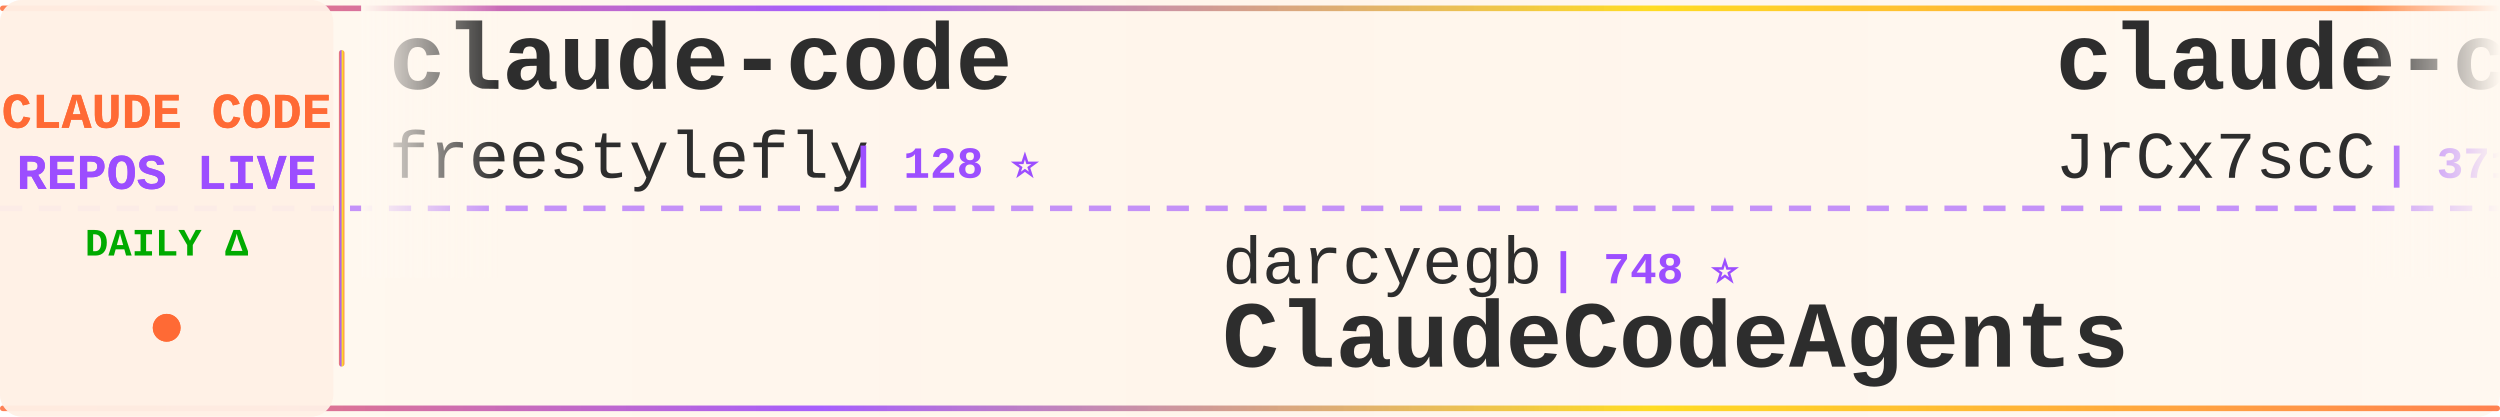
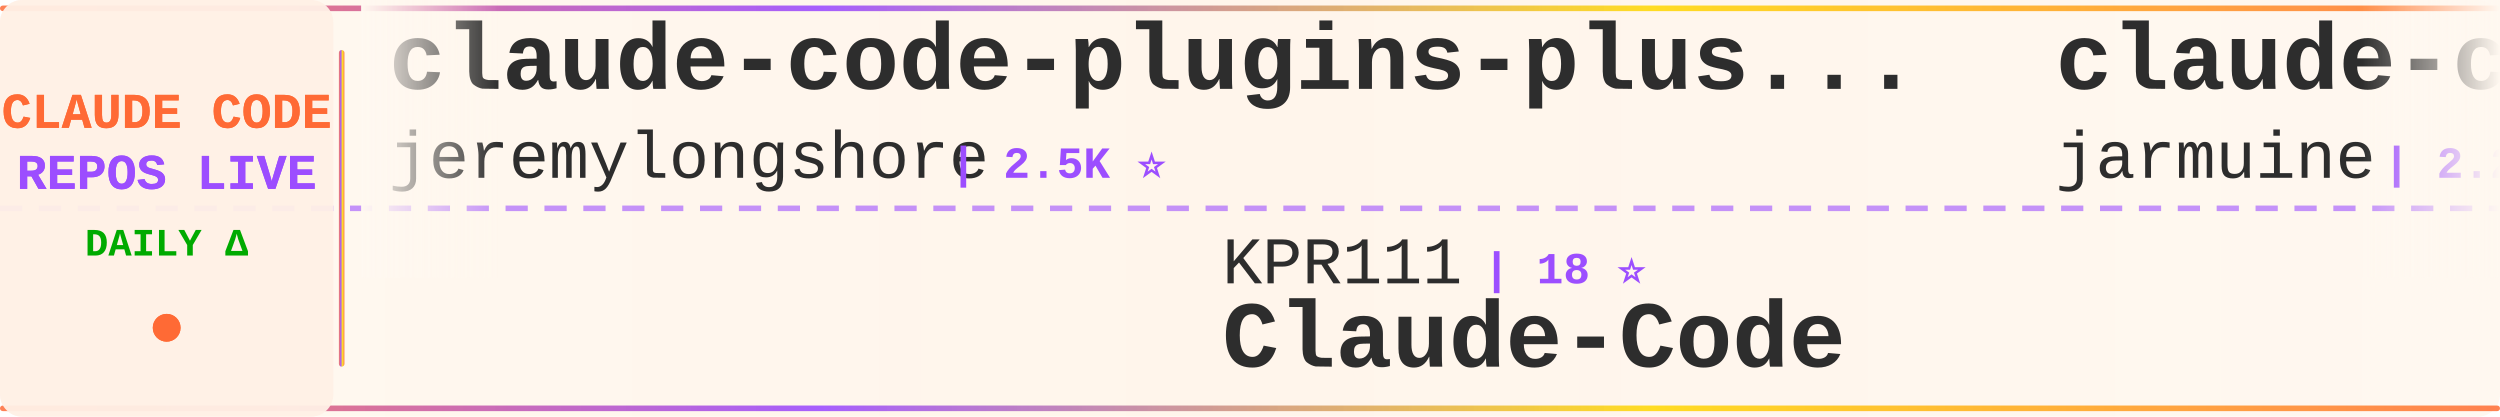
<svg xmlns="http://www.w3.org/2000/svg" width="900" height="150">
  <defs>
    <linearGradient id="tickerBg" x1="0%" y1="0%" x2="100%" y2="0%">
      <stop offset="0%" style="stop-color:#fff8f0;stop-opacity:0.98" />
      <stop offset="50%" style="stop-color:#fff5eb;stop-opacity:1" />
      <stop offset="100%" style="stop-color:#fff8f0;stop-opacity:0.98" />
    </linearGradient>
    <linearGradient id="borderGrad" x1="0%" y1="0%" x2="100%" y2="0%">
      <stop offset="0%" style="stop-color:#FF6B35;stop-opacity:0.85">
        <animate attributeName="stop-opacity" values="0.85;1;0.85" dur="2s" repeatCount="indefinite" />
      </stop>
      <stop offset="33%" style="stop-color:#9C4EFF;stop-opacity:0.9">
        <animate attributeName="stop-opacity" values="0.9;1;0.9" dur="2.2s" repeatCount="indefinite" />
      </stop>
      <stop offset="66%" style="stop-color:#FFD700;stop-opacity:0.85">
        <animate attributeName="stop-opacity" values="0.85;1;0.85" dur="1.8s" repeatCount="indefinite" />
      </stop>
      <stop offset="100%" style="stop-color:#FF6B35;stop-opacity:0.85">
        <animate attributeName="stop-opacity" values="0.85;1;0.85" dur="2s" repeatCount="indefinite" />
      </stop>
    </linearGradient>
    <filter id="textGlow">
      <feGaussianBlur stdDeviation="0.15" result="coloredBlur" />
      <feMerge>
        <feMergeNode in="coloredBlur" />
        <feMergeNode in="SourceGraphic" />
      </feMerge>
    </filter>
    <filter id="metricGlow">
      <feGaussianBlur stdDeviation="0.2" result="coloredBlur" />
      <feMerge>
        <feMergeNode in="coloredBlur" />
        <feMergeNode in="SourceGraphic" />
      </feMerge>
    </filter>
    <linearGradient id="leftFade" x1="0%" y1="0%" x2="100%" y2="0%">
      <stop offset="0%" style="stop-color:#fff8f0;stop-opacity:1" />
      <stop offset="100%" style="stop-color:#fff8f0;stop-opacity:0" />
    </linearGradient>
    <linearGradient id="rightFade" x1="0%" y1="0%" x2="100%" y2="0%">
      <stop offset="0%" style="stop-color:#fff8f0;stop-opacity:0" />
      <stop offset="100%" style="stop-color:#fff8f0;stop-opacity:1" />
    </linearGradient>
  </defs>
  <rect width="900" height="150" fill="url(#tickerBg)" rx="8" />
  <rect x="0" y="2" width="900" height="2" fill="url(#borderGrad)" rx="1" />
  <rect x="0" y="146" width="900" height="2" fill="url(#borderGrad)" rx="1" />
  <line x1="0" y1="75" x2="900" y2="75" stroke="#9C4EFF" stroke-width="2" stroke-dasharray="8 6" opacity="0.6" />
  <rect x="0" y="0" width="120" height="150" fill="#fff0e6" opacity="0.95" rx="8" />
  <text x="60" y="46" font-family="'Courier New', monospace" font-size="18" font-weight="bold" fill="#FF6B35" text-anchor="middle" filter="url(#textGlow)">
    CLAUDE CODE
  </text>
  <text x="60" y="68" font-family="'Courier New', monospace" font-size="18" font-weight="bold" fill="#9C4EFF" text-anchor="middle" filter="url(#textGlow)">
    REPOS LIVE
  </text>
  <text x="60" y="92" font-family="'Courier New', monospace" font-size="14" font-weight="bold" fill="#00aa00" text-anchor="middle">
    DAILY Δ
  </text>
  <circle cx="60" cy="118" r="5" fill="#FF6B35" filter="url(#metricGlow)">
    <animate attributeName="r" values="4;6;4" dur="1.5s" repeatCount="indefinite" />
    <animate attributeName="opacity" values="0.6;1;0.6" dur="1.5s" repeatCount="indefinite" />
  </circle>
  <rect x="122" y="18" width="2" height="114" fill="url(#borderGrad)" rx="1" />
  <clipPath id="tickerClip">
    <rect x="130" y="0" width="770" height="150" />
  </clipPath>
  <g clip-path="url(#tickerClip)">
    <g id="tickerItems">
      <animateTransform attributeName="transform" attributeType="XML" type="translate" from="0 0" to="-3000 0" dur="54s" repeatCount="indefinite" />
      <g transform="translate(0, 0)">
-         <text x="140" y="32" font-family="'Courier New', monospace" font-size="34" font-weight="bold" fill="#2d2d2d">claude-code</text>
-         <text x="140" y="64" font-family="'Courier New', monospace" font-size="24" font-weight="normal" fill="#2d2d2d" opacity="1.0">freestylefly</text>
-         <text x="306" y="64" font-family="'Courier New', monospace" font-size="16" font-weight="bold" fill="#9C4EFF"> | 128 ⭐</text>
+         <text x="140" y="32" font-family="'Courier New', monospace" font-size="34" font-weight="bold" fill="#2d2d2d">claude-code-plugins-plus...</text>
+         <text x="140" y="64" font-family="'Courier New', monospace" font-size="24" font-weight="normal" fill="#2d2d2d" opacity="1.0">jeremylongshore</text>
+         <text x="342" y="64" font-family="'Courier New', monospace" font-size="16" font-weight="bold" fill="#9C4EFF"> | 2.5K ⭐</text>
      </g>
      <g transform="translate(300, 0)">
-         <text x="140" y="102" font-family="'Courier New', monospace" font-size="24" font-weight="normal" fill="#2d2d2d" opacity="1.0">darcyegb</text>
-         <text x="258" y="102" font-family="'Courier New', monospace" font-size="16" font-weight="bold" fill="#9C4EFF"> | 748 ⭐</text>
-         <text x="140" y="132" font-family="'Courier New', monospace" font-size="34" font-weight="bold" fill="#2d2d2d">ClaudeCodeAgents</text>
+         <text x="140" y="102" font-family="'Courier New', monospace" font-size="24" font-weight="normal" fill="#2d2d2d" opacity="1.0">KPR111</text>
+         <text x="234" y="102" font-family="'Courier New', monospace" font-size="16" font-weight="bold" fill="#9C4EFF"> | 18 ⭐</text>
+         <text x="140" y="132" font-family="'Courier New', monospace" font-size="34" font-weight="bold" fill="#2d2d2d">Claude-Code</text>
      </g>
      <g transform="translate(600, 0)">
-         <text x="140" y="32" font-family="'Courier New', monospace" font-size="34" font-weight="bold" fill="#2d2d2d">claude-code-source</text>
-         <text x="140" y="64" font-family="'Courier New', monospace" font-size="24" font-weight="normal" fill="#2d2d2d" opacity="1.0">JrCx7scC</text>
-         <text x="258" y="64" font-family="'Courier New', monospace" font-size="16" font-weight="bold" fill="#9C4EFF"> | 371 ⭐</text>
+         <text x="140" y="32" font-family="'Courier New', monospace" font-size="34" font-weight="bold" fill="#2d2d2d">claude-code</text>
+         <text x="140" y="64" font-family="'Courier New', monospace" font-size="24" font-weight="normal" fill="#2d2d2d" opacity="1.0">jarmuine</text>
+         <text x="258" y="64" font-family="'Courier New', monospace" font-size="16" font-weight="bold" fill="#9C4EFF"> | 2.2K ⭐</text>
      </g>
      <g transform="translate(900, 0)">
-         <text x="140" y="102" font-family="'Courier New', monospace" font-size="24" font-weight="normal" fill="#2d2d2d" opacity="1.0">jeremylongshore</text>
-         <text x="342" y="102" font-family="'Courier New', monospace" font-size="16" font-weight="bold" fill="#9C4EFF"> | 2.5K ⭐ +5</text>
-         <text x="140" y="132" font-family="'Courier New', monospace" font-size="34" font-weight="bold" fill="#2d2d2d">claude-code-plugins-plus...</text>
+         <text x="140" y="102" font-family="'Courier New', monospace" font-size="24" font-weight="normal" fill="#2d2d2d" opacity="1.0">T-Lab-CUHKSZ</text>
+         <text x="306" y="102" font-family="'Courier New', monospace" font-size="16" font-weight="bold" fill="#9C4EFF"> | 326 ⭐</text>
+         <text x="140" y="132" font-family="'Courier New', monospace" font-size="34" font-weight="bold" fill="#2d2d2d">claude-code</text>
      </g>
      <g transform="translate(1200, 0)">
-         <text x="140" y="32" font-family="'Courier New', monospace" font-size="34" font-weight="bold" fill="#2d2d2d">pi-vs-claude-code</text>
-         <text x="140" y="64" font-family="'Courier New', monospace" font-size="24" font-weight="normal" fill="#2d2d2d" opacity="1.0">disler</text>
-         <text x="234" y="64" font-family="'Courier New', monospace" font-size="16" font-weight="bold" fill="#9C4EFF"> | 1.5K ⭐ +3</text>
+         <text x="140" y="32" font-family="'Courier New', monospace" font-size="34" font-weight="bold" fill="#2d2d2d">claude-code-guide</text>
+         <text x="140" y="64" font-family="'Courier New', monospace" font-size="24" font-weight="normal" fill="#2d2d2d" opacity="1.0">Cranot</text>
+         <text x="234" y="64" font-family="'Courier New', monospace" font-size="16" font-weight="bold" fill="#9C4EFF"> | 2.8K ⭐ +1</text>
      </g>
      <g transform="translate(1500, 0)">
-         <text x="140" y="102" font-family="'Courier New', monospace" font-size="24" font-weight="normal" fill="#2d2d2d" opacity="1.0">fuergaosi233</text>
-         <text x="306" y="102" font-family="'Courier New', monospace" font-size="16" font-weight="bold" fill="#9C4EFF"> | 2.7K ⭐ +3</text>
-         <text x="140" y="132" font-family="'Courier New', monospace" font-size="34" font-weight="bold" fill="#2d2d2d">claude-code-proxy</text>
+         <text x="140" y="102" font-family="'Courier New', monospace" font-size="24" font-weight="normal" fill="#2d2d2d" opacity="1.0">centminmod</text>
+         <text x="282" y="102" font-family="'Courier New', monospace" font-size="16" font-weight="bold" fill="#9C4EFF"> | 2.5K ⭐</text>
+         <text x="140" y="132" font-family="'Courier New', monospace" font-size="34" font-weight="bold" fill="#2d2d2d">my-claude-code-setup</text>
      </g>
      <g transform="translate(1800, 0)">
-         <text x="140" y="32" font-family="'Courier New', monospace" font-size="34" font-weight="bold" fill="#2d2d2d">claude-code</text>
-         <text x="140" y="64" font-family="'Courier New', monospace" font-size="24" font-weight="normal" fill="#2d2d2d" opacity="1.0">Tinkeringg-Lab</text>
-         <text x="330" y="64" font-family="'Courier New', monospace" font-size="16" font-weight="bold" fill="#9C4EFF"> | 211 ⭐</text>
+         <text x="140" y="32" font-family="'Courier New', monospace" font-size="34" font-weight="bold" fill="#2d2d2d">claude-coder</text>
+         <text x="140" y="64" font-family="'Courier New', monospace" font-size="24" font-weight="normal" fill="#2d2d2d" opacity="1.0">kodu-ai</text>
+         <text x="246" y="64" font-family="'Courier New', monospace" font-size="16" font-weight="bold" fill="#9C4EFF"> | 5.3K ⭐</text>
      </g>
      <g transform="translate(2100, 0)">
-         <text x="140" y="102" font-family="'Courier New', monospace" font-size="24" font-weight="normal" fill="#2d2d2d" opacity="1.0">guanshan</text>
-         <text x="258" y="102" font-family="'Courier New', monospace" font-size="16" font-weight="bold" fill="#9C4EFF"> | 61 ⭐</text>
-         <text x="140" y="132" font-family="'Courier New', monospace" font-size="34" font-weight="bold" fill="#2d2d2d">ClaudeCode</text>
+         <text x="140" y="102" font-family="'Courier New', monospace" font-size="24" font-weight="normal" fill="#2d2d2d" opacity="1.0">daymade</text>
+         <text x="246" y="102" font-family="'Courier New', monospace" font-size="16" font-weight="bold" fill="#9C4EFF"> | 1.3K ⭐</text>
+         <text x="140" y="132" font-family="'Courier New', monospace" font-size="34" font-weight="bold" fill="#2d2d2d">claude-code-skills</text>
      </g>
      <g transform="translate(2400, 0)">
-         <text x="140" y="32" font-family="'Courier New', monospace" font-size="34" font-weight="bold" fill="#2d2d2d">claude-code-guide</text>
-         <text x="140" y="64" font-family="'Courier New', monospace" font-size="24" font-weight="normal" fill="#2d2d2d" opacity="1.0">zebbern</text>
-         <text x="246" y="64" font-family="'Courier New', monospace" font-size="16" font-weight="bold" fill="#9C4EFF"> | 4.4K ⭐ +4</text>
+         <text x="140" y="32" font-family="'Courier New', monospace" font-size="34" font-weight="bold" fill="#2d2d2d">claude-code</text>
+         <text x="140" y="64" font-family="'Courier New', monospace" font-size="24" font-weight="normal" fill="#2d2d2d" opacity="1.0">anthropics</text>
+         <text x="282" y="64" font-family="'Courier New', monospace" font-size="16" font-weight="bold" fill="#9C4EFF"> | 138.1K ⭐ +34</text>
      </g>
      <g transform="translate(2700, 0)">
-         <text x="140" y="102" font-family="'Courier New', monospace" font-size="24" font-weight="normal" fill="#2d2d2d" opacity="1.0">anthropics</text>
-         <text x="282" y="102" font-family="'Courier New', monospace" font-size="16" font-weight="bold" fill="#9C4EFF"> | 5.6K ⭐ +12</text>
-         <text x="140" y="132" font-family="'Courier New', monospace" font-size="34" font-weight="bold" fill="#2d2d2d">claude-code-security-rev...</text>
+         <text x="140" y="102" font-family="'Courier New', monospace" font-size="24" font-weight="normal" fill="#2d2d2d" opacity="1.0">Maciek-roboblog</text>
+         <text x="342" y="102" font-family="'Courier New', monospace" font-size="16" font-weight="bold" fill="#9C4EFF"> | 8.5K ⭐ +2</text>
+         <text x="140" y="132" font-family="'Courier New', monospace" font-size="34" font-weight="bold" fill="#2d2d2d">Claude-Code-Usage-Monito...</text>
      </g>
      <g transform="translate(3000, 0)">
-         <text x="140" y="32" font-family="'Courier New', monospace" font-size="34" font-weight="bold" fill="#2d2d2d">claude-code</text>
-         <text x="140" y="64" font-family="'Courier New', monospace" font-size="24" font-weight="normal" fill="#2d2d2d" opacity="1.0">freestylefly</text>
-         <text x="306" y="64" font-family="'Courier New', monospace" font-size="16" font-weight="bold" fill="#9C4EFF"> | 128 ⭐</text>
+         <text x="140" y="32" font-family="'Courier New', monospace" font-size="34" font-weight="bold" fill="#2d2d2d">claude-code-plugins-plus...</text>
+         <text x="140" y="64" font-family="'Courier New', monospace" font-size="24" font-weight="normal" fill="#2d2d2d" opacity="1.0">jeremylongshore</text>
+         <text x="342" y="64" font-family="'Courier New', monospace" font-size="16" font-weight="bold" fill="#9C4EFF"> | 2.5K ⭐</text>
      </g>
      <g transform="translate(3300, 0)">
-         <text x="140" y="102" font-family="'Courier New', monospace" font-size="24" font-weight="normal" fill="#2d2d2d" opacity="1.0">darcyegb</text>
-         <text x="258" y="102" font-family="'Courier New', monospace" font-size="16" font-weight="bold" fill="#9C4EFF"> | 748 ⭐</text>
-         <text x="140" y="132" font-family="'Courier New', monospace" font-size="34" font-weight="bold" fill="#2d2d2d">ClaudeCodeAgents</text>
+         <text x="140" y="102" font-family="'Courier New', monospace" font-size="24" font-weight="normal" fill="#2d2d2d" opacity="1.0">KPR111</text>
+         <text x="234" y="102" font-family="'Courier New', monospace" font-size="16" font-weight="bold" fill="#9C4EFF"> | 18 ⭐</text>
+         <text x="140" y="132" font-family="'Courier New', monospace" font-size="34" font-weight="bold" fill="#2d2d2d">Claude-Code</text>
      </g>
      <g transform="translate(3600, 0)">
-         <text x="140" y="32" font-family="'Courier New', monospace" font-size="34" font-weight="bold" fill="#2d2d2d">claude-code-source</text>
-         <text x="140" y="64" font-family="'Courier New', monospace" font-size="24" font-weight="normal" fill="#2d2d2d" opacity="1.0">JrCx7scC</text>
-         <text x="258" y="64" font-family="'Courier New', monospace" font-size="16" font-weight="bold" fill="#9C4EFF"> | 371 ⭐</text>
+         <text x="140" y="32" font-family="'Courier New', monospace" font-size="34" font-weight="bold" fill="#2d2d2d">claude-code</text>
+         <text x="140" y="64" font-family="'Courier New', monospace" font-size="24" font-weight="normal" fill="#2d2d2d" opacity="1.0">jarmuine</text>
+         <text x="258" y="64" font-family="'Courier New', monospace" font-size="16" font-weight="bold" fill="#9C4EFF"> | 2.2K ⭐</text>
      </g>
      <g transform="translate(3900, 0)">
-         <text x="140" y="102" font-family="'Courier New', monospace" font-size="24" font-weight="normal" fill="#2d2d2d" opacity="1.0">jeremylongshore</text>
-         <text x="342" y="102" font-family="'Courier New', monospace" font-size="16" font-weight="bold" fill="#9C4EFF"> | 2.5K ⭐ +5</text>
-         <text x="140" y="132" font-family="'Courier New', monospace" font-size="34" font-weight="bold" fill="#2d2d2d">claude-code-plugins-plus...</text>
+         <text x="140" y="102" font-family="'Courier New', monospace" font-size="24" font-weight="normal" fill="#2d2d2d" opacity="1.0">T-Lab-CUHKSZ</text>
+         <text x="306" y="102" font-family="'Courier New', monospace" font-size="16" font-weight="bold" fill="#9C4EFF"> | 326 ⭐</text>
+         <text x="140" y="132" font-family="'Courier New', monospace" font-size="34" font-weight="bold" fill="#2d2d2d">claude-code</text>
      </g>
    </g>
  </g>
  <rect x="130" y="0" width="50" height="100" fill="url(#leftFade)" />
  <rect x="850" y="0" width="50" height="100" fill="url(#rightFade)" />
</svg>
